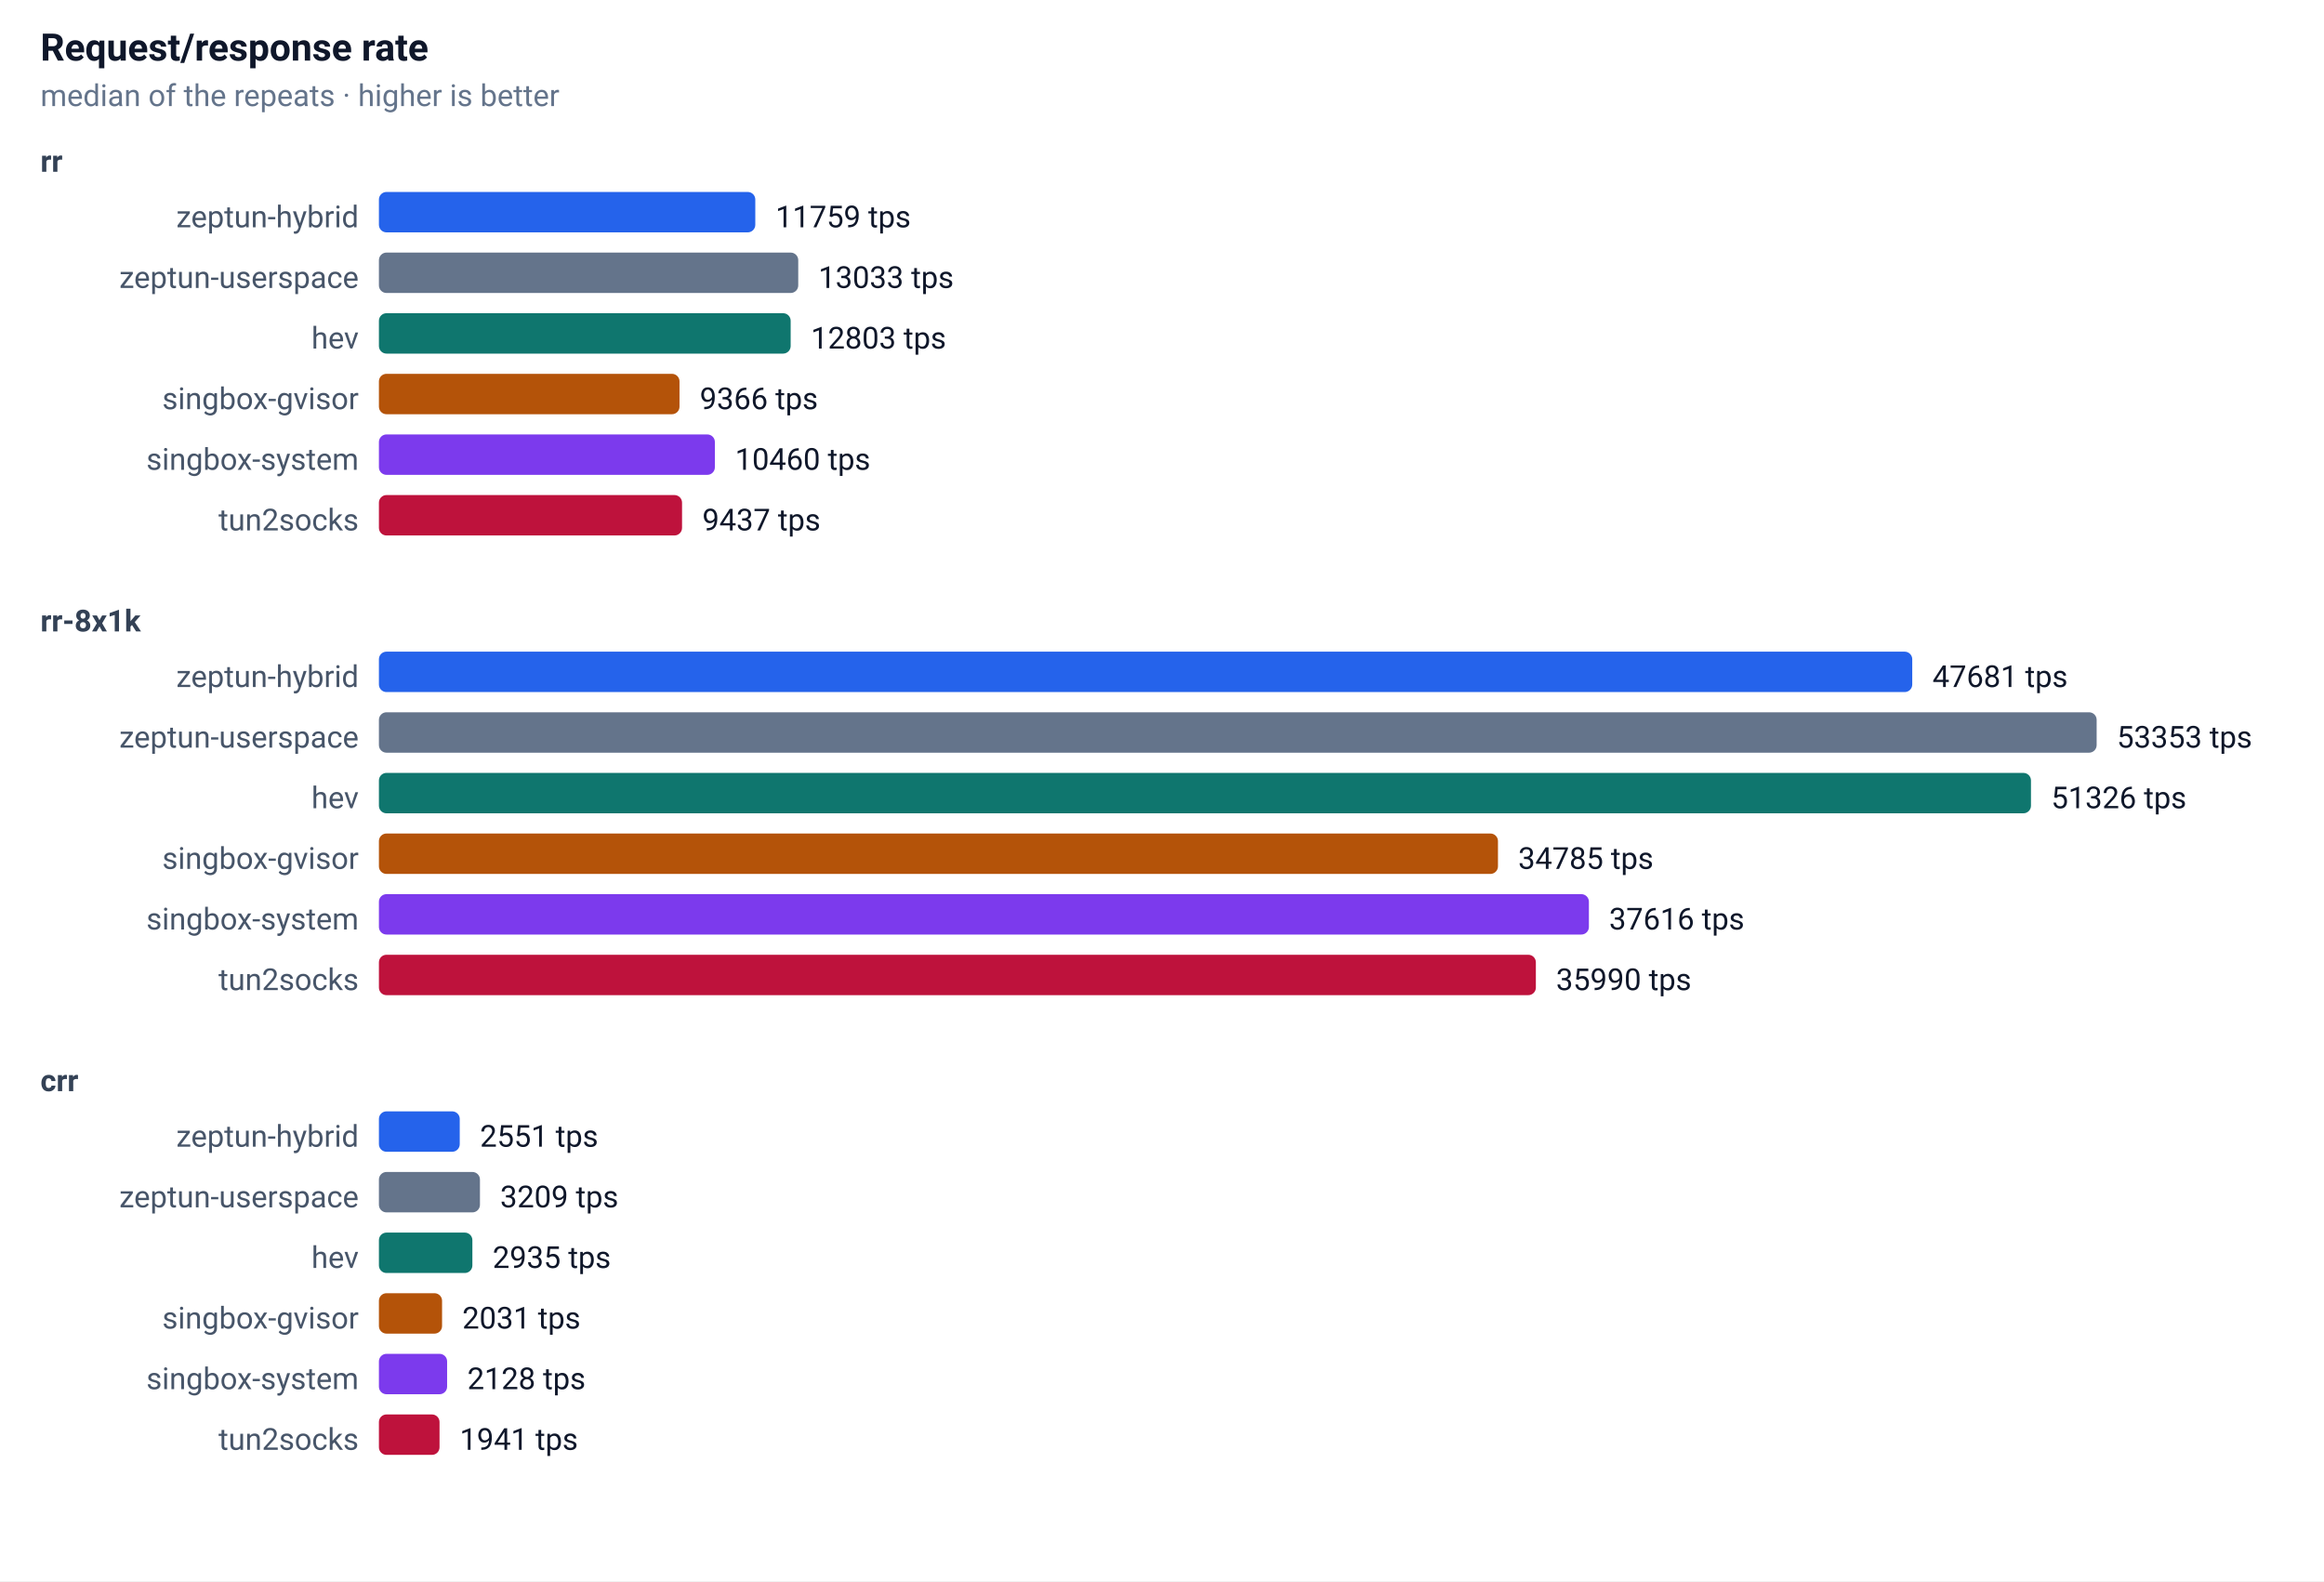
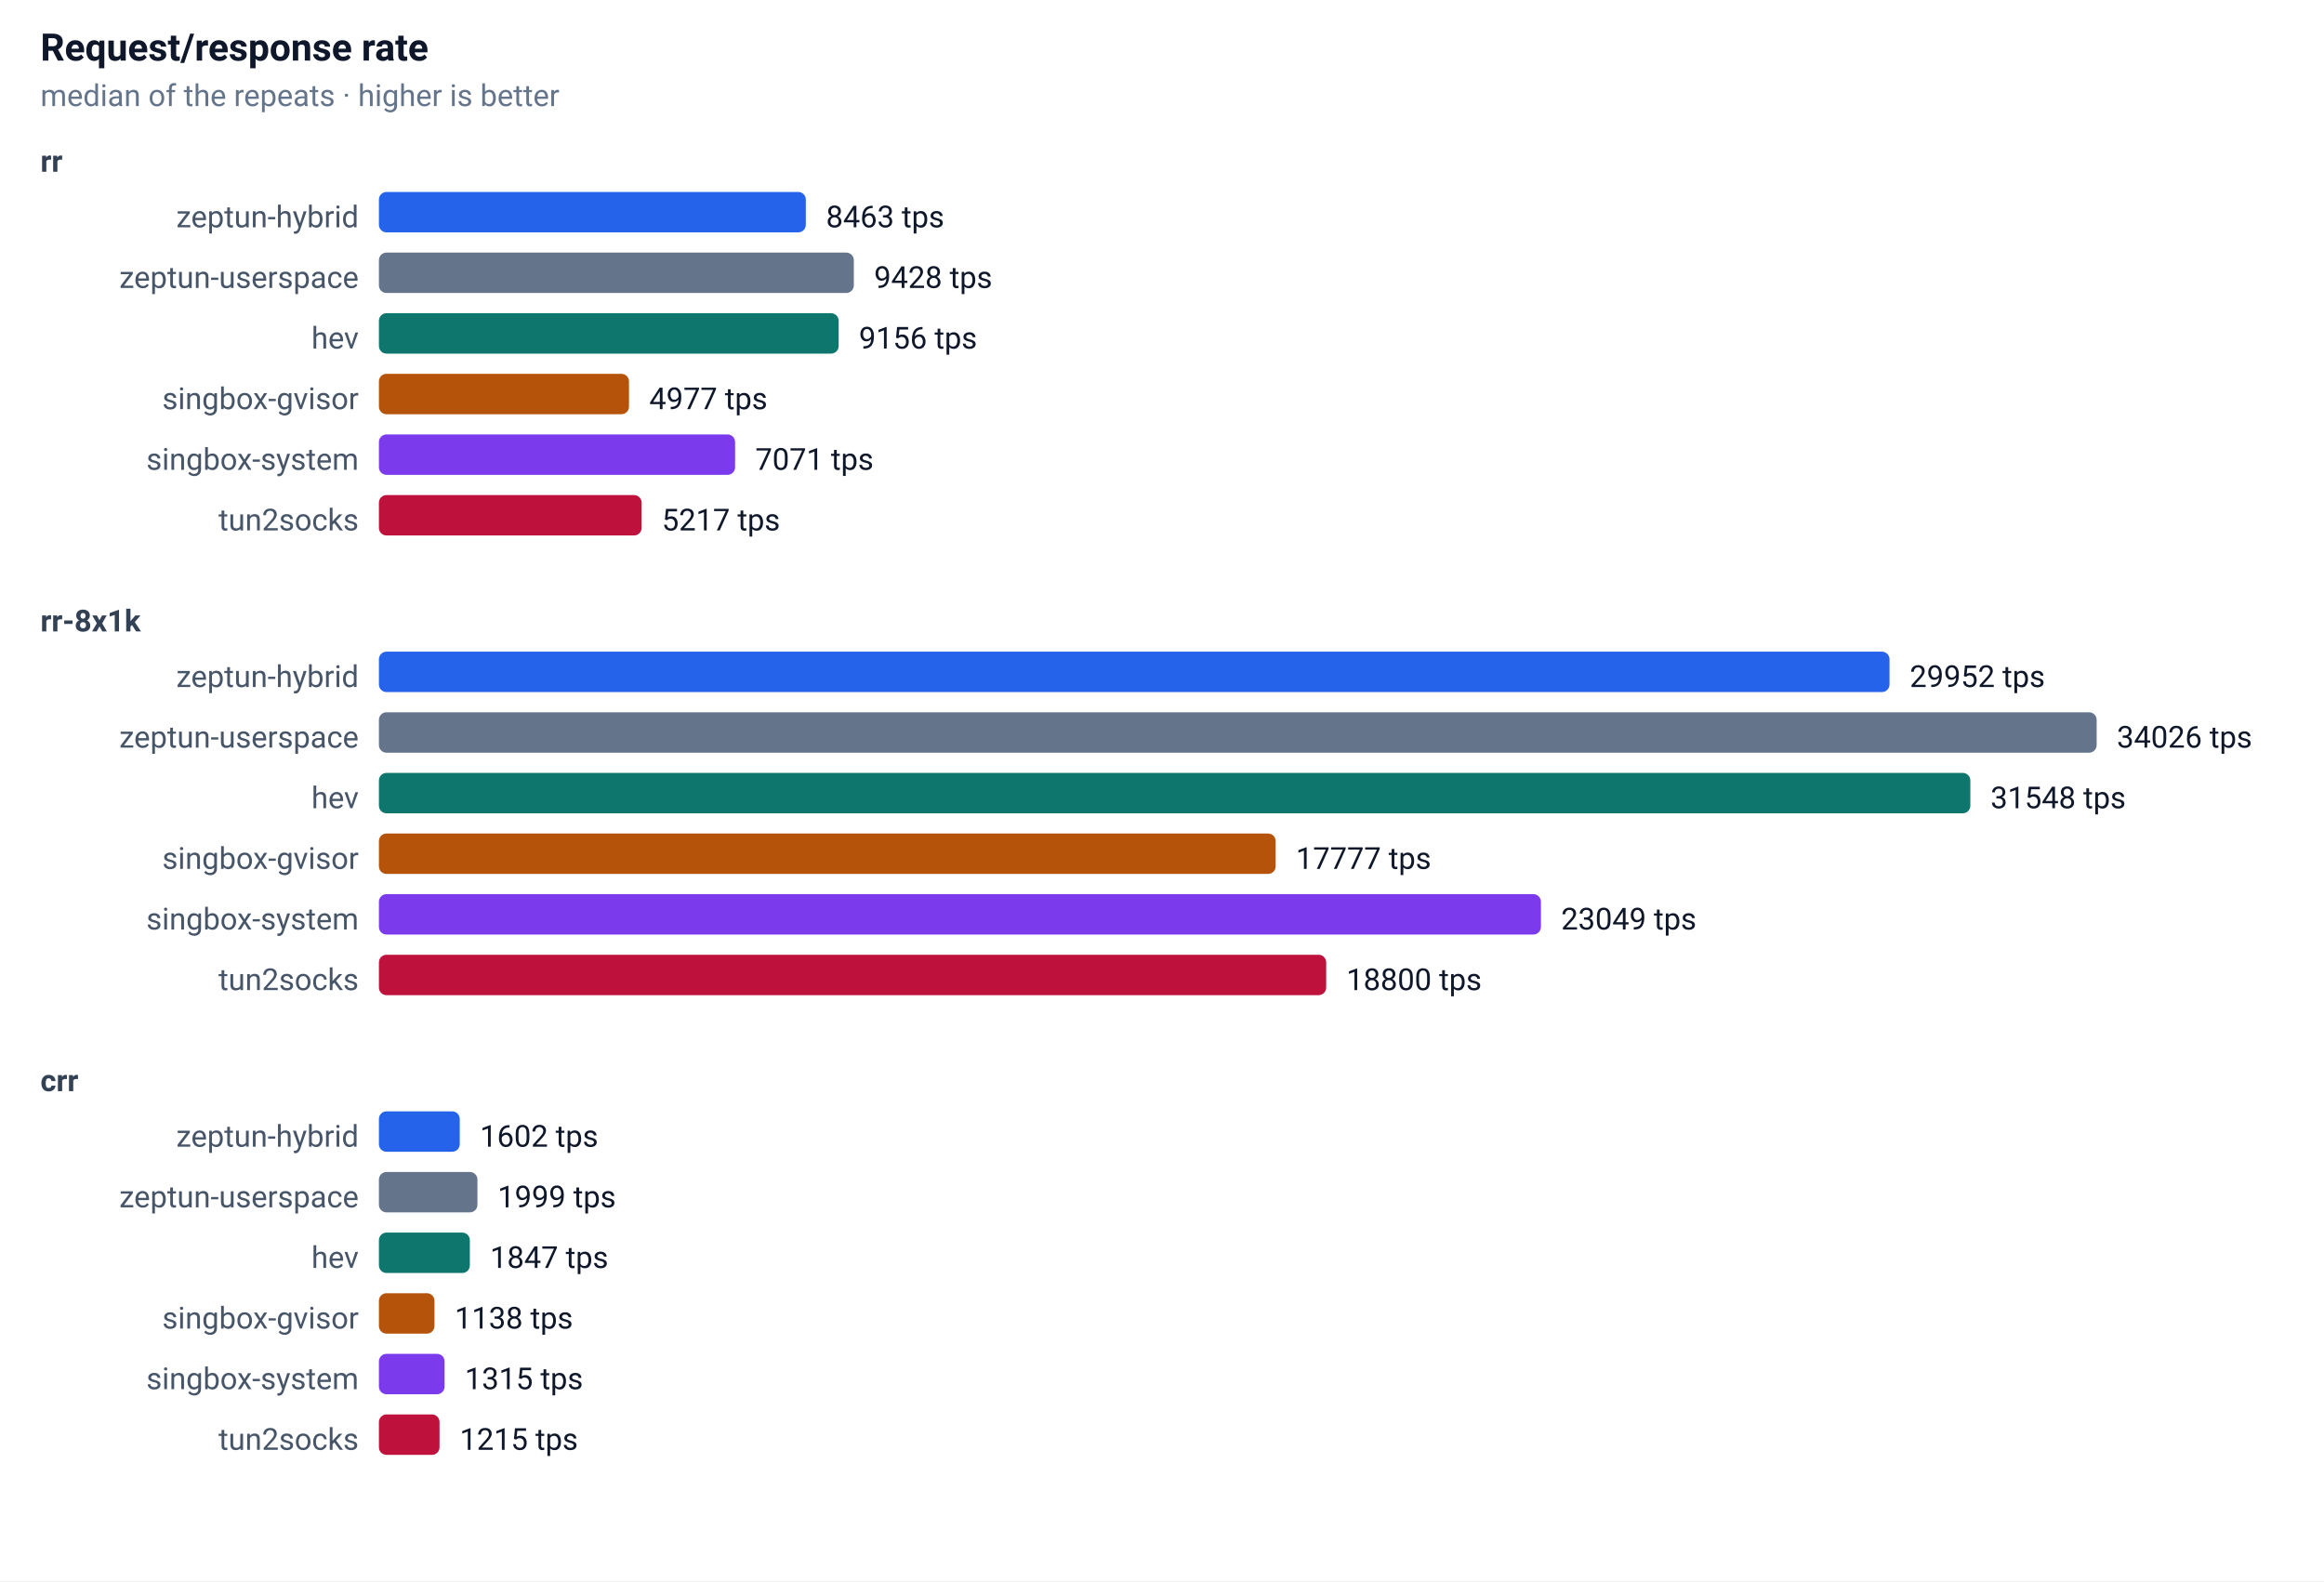
<svg xmlns="http://www.w3.org/2000/svg" width="920" height="626" font-family="-apple-system,Segoe UI,Roboto,sans-serif" font-size="13">
  <rect width="100%" height="100%" fill="#ffffff" />
  <text x="16" y="24" font-size="15" font-weight="600" fill="#0f172a">Request/response rate</text>
  <text x="16" y="42" font-size="12" fill="#64748b">median of the repeats · higher is better</text>
  <text x="16" y="68" font-size="12" font-weight="600" fill="#334155">rr</text>
  <text x="142" y="90" text-anchor="end" font-size="12" fill="#475569">zeptun-hybrid</text>
-   <rect x="150" y="76" width="149" height="16" rx="3" fill="#2563eb" />
-   <text x="307" y="90" font-size="12" fill="#0f172a">11759 tps</text>
+   <rect x="150" y="76" width="169" height="16" rx="3" fill="#2563eb" />
+   <text x="327" y="90" font-size="12" fill="#0f172a">8463 tps</text>
  <text x="142" y="114" text-anchor="end" font-size="12" fill="#475569">zeptun-userspace</text>
-   <rect x="150" y="100" width="166" height="16" rx="3" fill="#64748b" />
-   <text x="324" y="114" font-size="12" fill="#0f172a">13033 tps</text>
+   <rect x="150" y="100" width="188" height="16" rx="3" fill="#64748b" />
+   <text x="346" y="114" font-size="12" fill="#0f172a">9428 tps</text>
  <text x="142" y="138" text-anchor="end" font-size="12" fill="#475569">hev</text>
-   <rect x="150" y="124" width="163" height="16" rx="3" fill="#0f766e" />
-   <text x="321" y="138" font-size="12" fill="#0f172a">12803 tps</text>
+   <rect x="150" y="124" width="182" height="16" rx="3" fill="#0f766e" />
+   <text x="340" y="138" font-size="12" fill="#0f172a">9156 tps</text>
  <text x="142" y="162" text-anchor="end" font-size="12" fill="#475569">singbox-gvisor</text>
-   <rect x="150" y="148" width="119" height="16" rx="3" fill="#b45309" />
-   <text x="277" y="162" font-size="12" fill="#0f172a">9366 tps</text>
+   <rect x="150" y="148" width="99" height="16" rx="3" fill="#b45309" />
+   <text x="257" y="162" font-size="12" fill="#0f172a">4977 tps</text>
  <text x="142" y="186" text-anchor="end" font-size="12" fill="#475569">singbox-system</text>
-   <rect x="150" y="172" width="133" height="16" rx="3" fill="#7c3aed" />
-   <text x="291" y="186" font-size="12" fill="#0f172a">10460 tps</text>
+   <rect x="150" y="172" width="141" height="16" rx="3" fill="#7c3aed" />
+   <text x="299" y="186" font-size="12" fill="#0f172a">7071 tps</text>
  <text x="142" y="210" text-anchor="end" font-size="12" fill="#475569">tun2socks</text>
-   <rect x="150" y="196" width="120" height="16" rx="3" fill="#be123c" />
-   <text x="278" y="210" font-size="12" fill="#0f172a">9437 tps</text>
+   <rect x="150" y="196" width="104" height="16" rx="3" fill="#be123c" />
+   <text x="262" y="210" font-size="12" fill="#0f172a">5217 tps</text>
  <text x="16" y="250" font-size="12" font-weight="600" fill="#334155">rr-8x1k</text>
  <text x="142" y="272" text-anchor="end" font-size="12" fill="#475569">zeptun-hybrid</text>
-   <rect x="150" y="258" width="607" height="16" rx="3" fill="#2563eb" />
-   <text x="765" y="272" font-size="12" fill="#0f172a">47681 tps</text>
+   <rect x="150" y="258" width="598" height="16" rx="3" fill="#2563eb" />
+   <text x="756" y="272" font-size="12" fill="#0f172a">29952 tps</text>
  <text x="142" y="296" text-anchor="end" font-size="12" fill="#475569">zeptun-userspace</text>
  <rect x="150" y="282" width="680" height="16" rx="3" fill="#64748b" />
-   <text x="838" y="296" font-size="12" fill="#0f172a">53353 tps</text>
+   <text x="838" y="296" font-size="12" fill="#0f172a">34026 tps</text>
  <text x="142" y="320" text-anchor="end" font-size="12" fill="#475569">hev</text>
-   <rect x="150" y="306" width="654" height="16" rx="3" fill="#0f766e" />
-   <text x="812" y="320" font-size="12" fill="#0f172a">51326 tps</text>
+   <rect x="150" y="306" width="630" height="16" rx="3" fill="#0f766e" />
+   <text x="788" y="320" font-size="12" fill="#0f172a">31548 tps</text>
  <text x="142" y="344" text-anchor="end" font-size="12" fill="#475569">singbox-gvisor</text>
-   <rect x="150" y="330" width="443" height="16" rx="3" fill="#b45309" />
-   <text x="601" y="344" font-size="12" fill="#0f172a">34785 tps</text>
+   <rect x="150" y="330" width="355" height="16" rx="3" fill="#b45309" />
+   <text x="513" y="344" font-size="12" fill="#0f172a">17777 tps</text>
  <text x="142" y="368" text-anchor="end" font-size="12" fill="#475569">singbox-system</text>
-   <rect x="150" y="354" width="479" height="16" rx="3" fill="#7c3aed" />
-   <text x="637" y="368" font-size="12" fill="#0f172a">37616 tps</text>
+   <rect x="150" y="354" width="460" height="16" rx="3" fill="#7c3aed" />
+   <text x="618" y="368" font-size="12" fill="#0f172a">23049 tps</text>
  <text x="142" y="392" text-anchor="end" font-size="12" fill="#475569">tun2socks</text>
-   <rect x="150" y="378" width="458" height="16" rx="3" fill="#be123c" />
-   <text x="616" y="392" font-size="12" fill="#0f172a">35990 tps</text>
+   <rect x="150" y="378" width="375" height="16" rx="3" fill="#be123c" />
+   <text x="533" y="392" font-size="12" fill="#0f172a">18800 tps</text>
  <text x="16" y="432" font-size="12" font-weight="600" fill="#334155">crr</text>
  <text x="142" y="454" text-anchor="end" font-size="12" fill="#475569">zeptun-hybrid</text>
  <rect x="150" y="440" width="32" height="16" rx="3" fill="#2563eb" />
-   <text x="190" y="454" font-size="12" fill="#0f172a">2551 tps</text>
+   <text x="190" y="454" font-size="12" fill="#0f172a">1602 tps</text>
  <text x="142" y="478" text-anchor="end" font-size="12" fill="#475569">zeptun-userspace</text>
-   <rect x="150" y="464" width="40" height="16" rx="3" fill="#64748b" />
-   <text x="198" y="478" font-size="12" fill="#0f172a">3209 tps</text>
+   <rect x="150" y="464" width="39" height="16" rx="3" fill="#64748b" />
+   <text x="197" y="478" font-size="12" fill="#0f172a">1999 tps</text>
  <text x="142" y="502" text-anchor="end" font-size="12" fill="#475569">hev</text>
-   <rect x="150" y="488" width="37" height="16" rx="3" fill="#0f766e" />
-   <text x="195" y="502" font-size="12" fill="#0f172a">2935 tps</text>
+   <rect x="150" y="488" width="36" height="16" rx="3" fill="#0f766e" />
+   <text x="194" y="502" font-size="12" fill="#0f172a">1847 tps</text>
  <text x="142" y="526" text-anchor="end" font-size="12" fill="#475569">singbox-gvisor</text>
-   <rect x="150" y="512" width="25" height="16" rx="3" fill="#b45309" />
-   <text x="183" y="526" font-size="12" fill="#0f172a">2031 tps</text>
+   <rect x="150" y="512" width="22" height="16" rx="3" fill="#b45309" />
+   <text x="180" y="526" font-size="12" fill="#0f172a">1138 tps</text>
  <text x="142" y="550" text-anchor="end" font-size="12" fill="#475569">singbox-system</text>
-   <rect x="150" y="536" width="27" height="16" rx="3" fill="#7c3aed" />
-   <text x="185" y="550" font-size="12" fill="#0f172a">2128 tps</text>
+   <rect x="150" y="536" width="26" height="16" rx="3" fill="#7c3aed" />
+   <text x="184" y="550" font-size="12" fill="#0f172a">1315 tps</text>
  <text x="142" y="574" text-anchor="end" font-size="12" fill="#475569">tun2socks</text>
  <rect x="150" y="560" width="24" height="16" rx="3" fill="#be123c" />
-   <text x="182" y="574" font-size="12" fill="#0f172a">1941 tps</text>
+   <text x="182" y="574" font-size="12" fill="#0f172a">1215 tps</text>
</svg>
